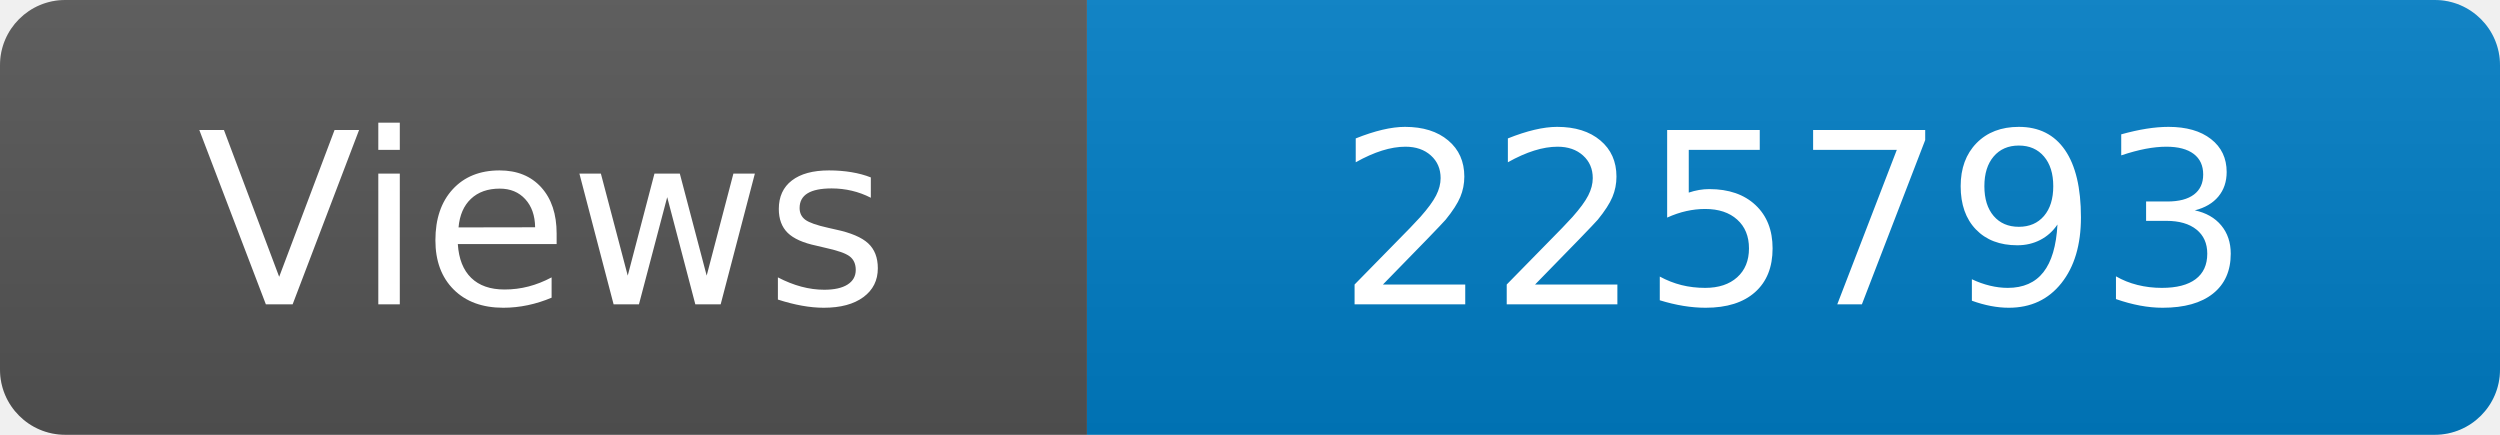
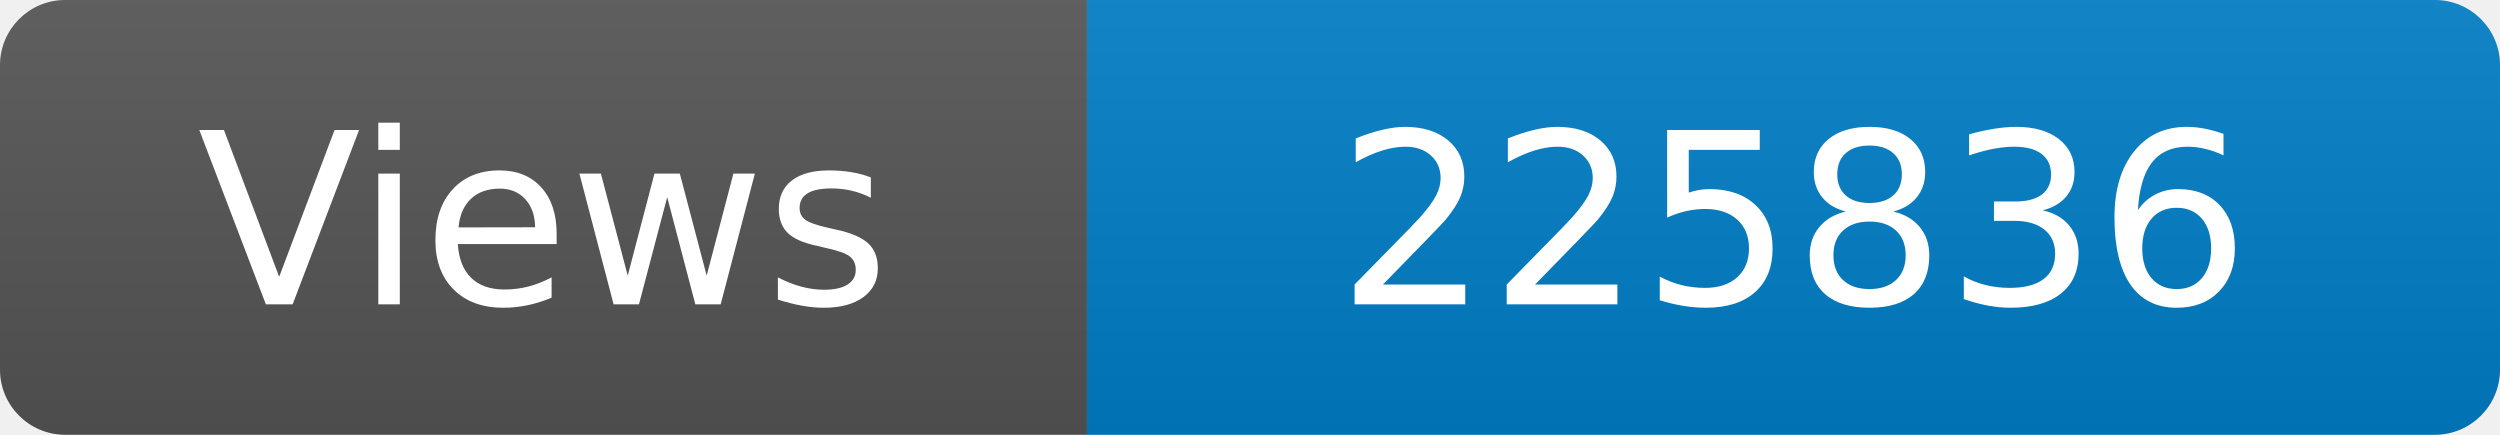
<svg xmlns="http://www.w3.org/2000/svg" width="115" height="20" role="img" aria-label="Maintained?: yes">
  <linearGradient id="s" x2="0" y2="100%">
    <stop offset="0" stop-color="#bbb" stop-opacity=".1" />
    <stop offset="1" stop-opacity=".1" />
  </linearGradient>
  <clipPath id="r">
    <rect width="115" height="20" rx="3" fill="#fff" />
  </clipPath>
  <g clip-path="url(#r)">
    <rect width="50" height="20" fill="#555" />
    <rect x="50" width="160" height="20" fill="#007ec6" />
    <rect width="115" height="20" fill="url(#s)" />
  </g>
  <g fill="#fff" text-anchor="middle" font-family="Verdana,Geneva,DejaVu Sans,sans-serif" font-size="110">
    <text x="250" y="140" transform="scale(.1)" fill="#fff">Views</text>
-     <text x="825" y="140" transform="scale(.1)" fill="#fff">225793</text>
+     <text x="825" y="140" transform="scale(.1)" fill="#fff">225836</text>
  </g>
</svg>
